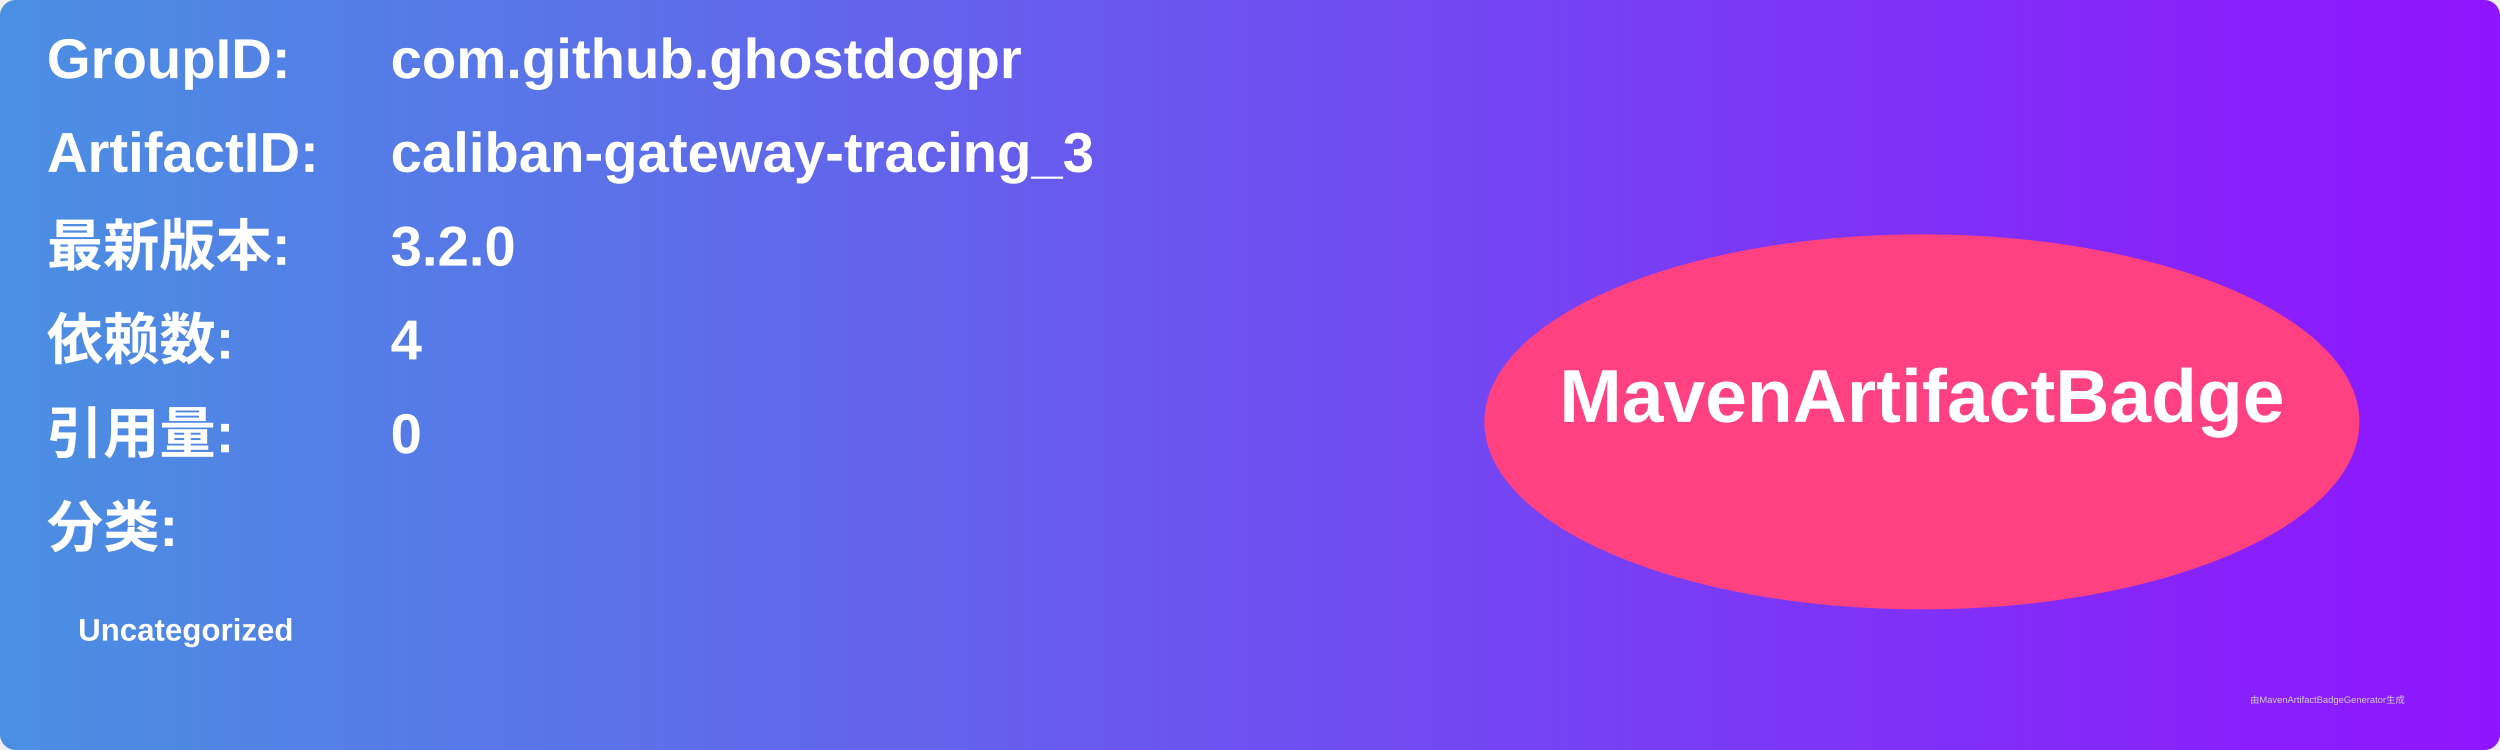
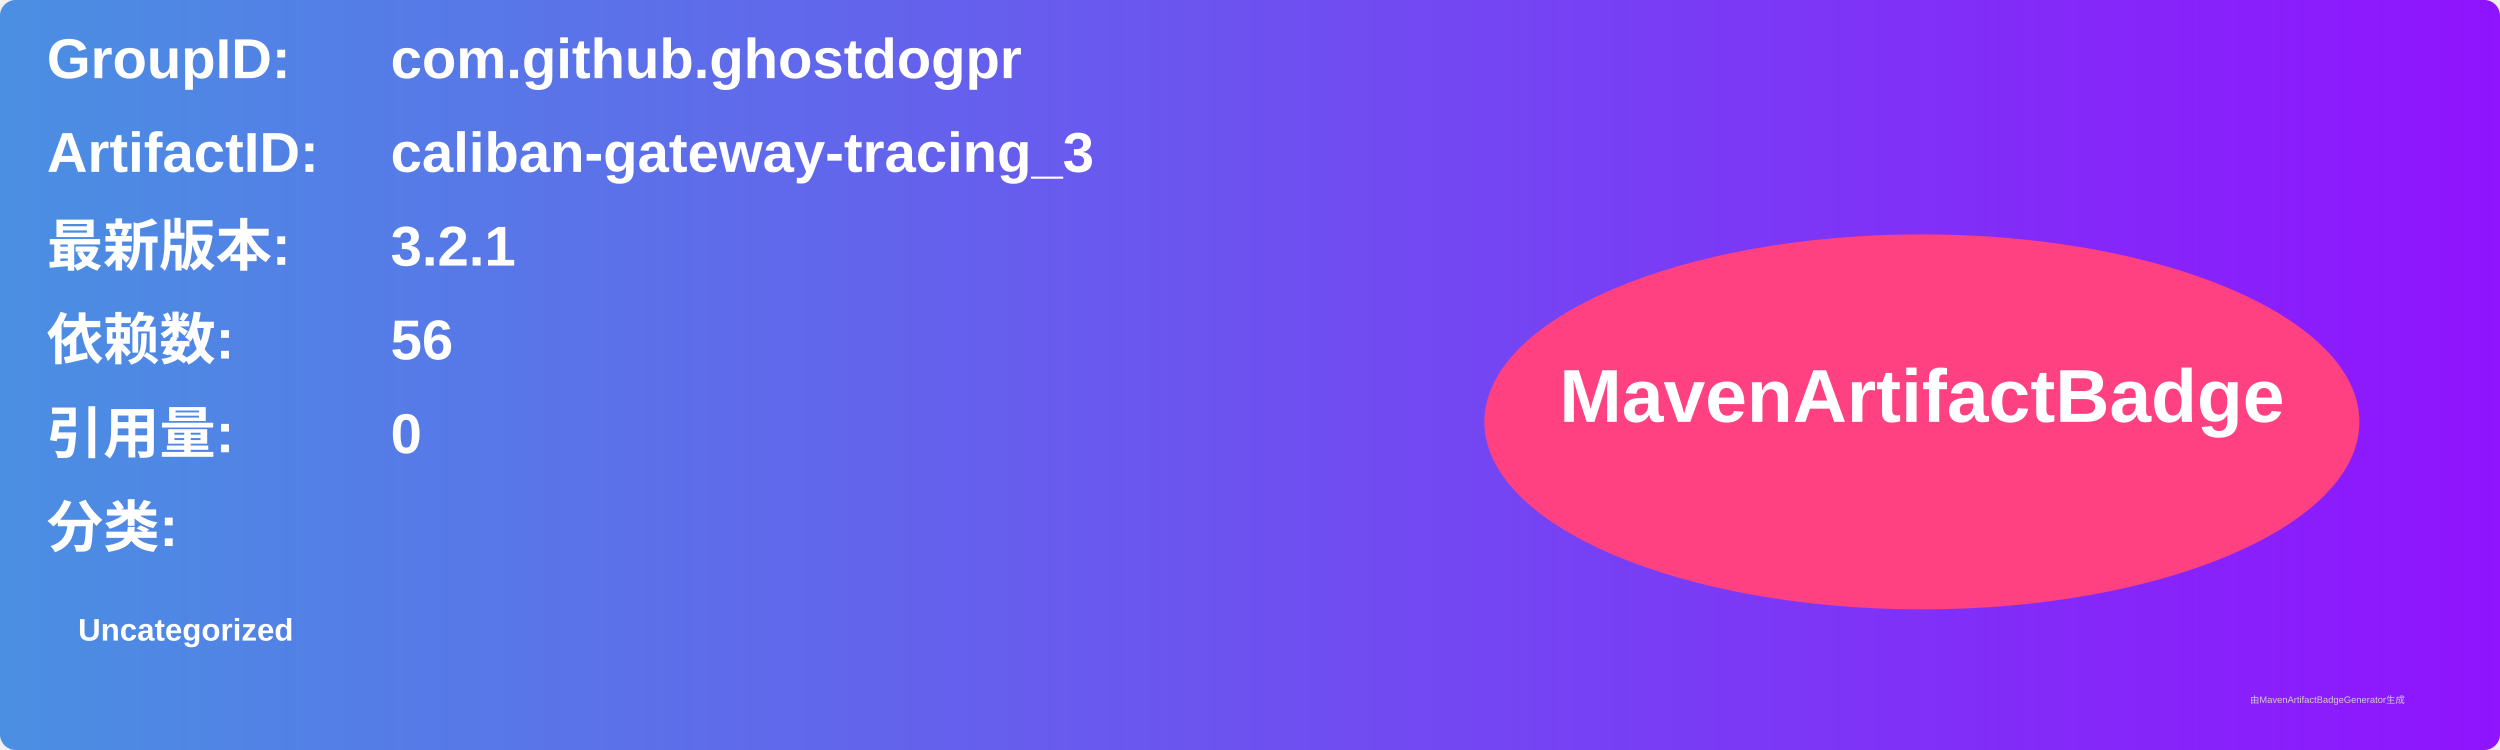
<svg xmlns="http://www.w3.org/2000/svg" width="800" height="240" viewBox="0 0 800 240">
  <linearGradient id="grad" x1="0%" y1="0%" x2="100%" y2="0%">
    <stop offset="0%" stop-color="#4a90e2" />
    <stop offset="100%" stop-color="#9013fe" />
  </linearGradient>
  <rect width="100%" height="100%" rx="5" ry="5" fill="url(#grad)" />
  <g transform="translate(15, 15)">
    <text x="0" y="10" font-family="Arial" font-size="18" fill="white" font-weight="bold" width="260">GroupID:</text>
    <text x="110" y="10" font-family="Arial" font-size="18" fill="white" font-weight="bold" width="460">com.github.ghostdogpr</text>
    <text x="0" y="40" font-family="Arial" font-size="18" fill="white" font-weight="bold" width="260">ArtifactID:</text>
    <text x="110" y="40" font-family="Arial" font-size="18" fill="white" font-weight="bold" width="460">caliban-gateway-tracing_3</text>
    <text x="0" y="70" font-family="Arial" font-size="18" fill="white" font-weight="bold">最新版本:</text>
    <text x="110" y="70" font-family="Arial" font-size="18" fill="white" font-weight="bold">
-       <tspan font-weight="bold">3.2.0</tspan>
+       <tspan font-weight="bold">3.2.1</tspan>
    </text>
    <text x="0" y="100" font-family="Arial" font-size="18" fill="white" font-weight="bold">依赖数: </text>
    <text x="110" y="100" font-family="Arial" font-size="18" fill="white">
-       <tspan font-weight="bold">4</tspan>
+       <tspan font-weight="bold">56</tspan>
    </text>
    <text x="0" y="130" font-family="Arial" font-size="18" fill="white" font-weight="bold">引用量: </text>
    <text x="110" y="130" font-family="Arial" font-size="18" fill="white">
      <tspan font-weight="bold">0</tspan>
    </text>
    <text x="0" y="160" font-family="Arial" font-size="18" fill="white" font-weight="bold">分类:</text>
    <text x="10" y="190" font-family="Arial" font-size="10" fill="white">
      <tspan font-weight="bold">Uncategorized</tspan>
    </text>
    <ellipse cx="600" cy="120" rx="140" ry="60" fill="#ff4081" />
    <text x="600" y="120" text-anchor="middle" font-family="Arial" font-size="24" fill="white" font-weight="bold">MavenArtifactBadge</text>
  </g>
  <text x="720" y="225" font-family="Arial" font-size="3" fill="#d0d0d0">由MavenArtifactBadgeGenerator生成</text>
</svg>
